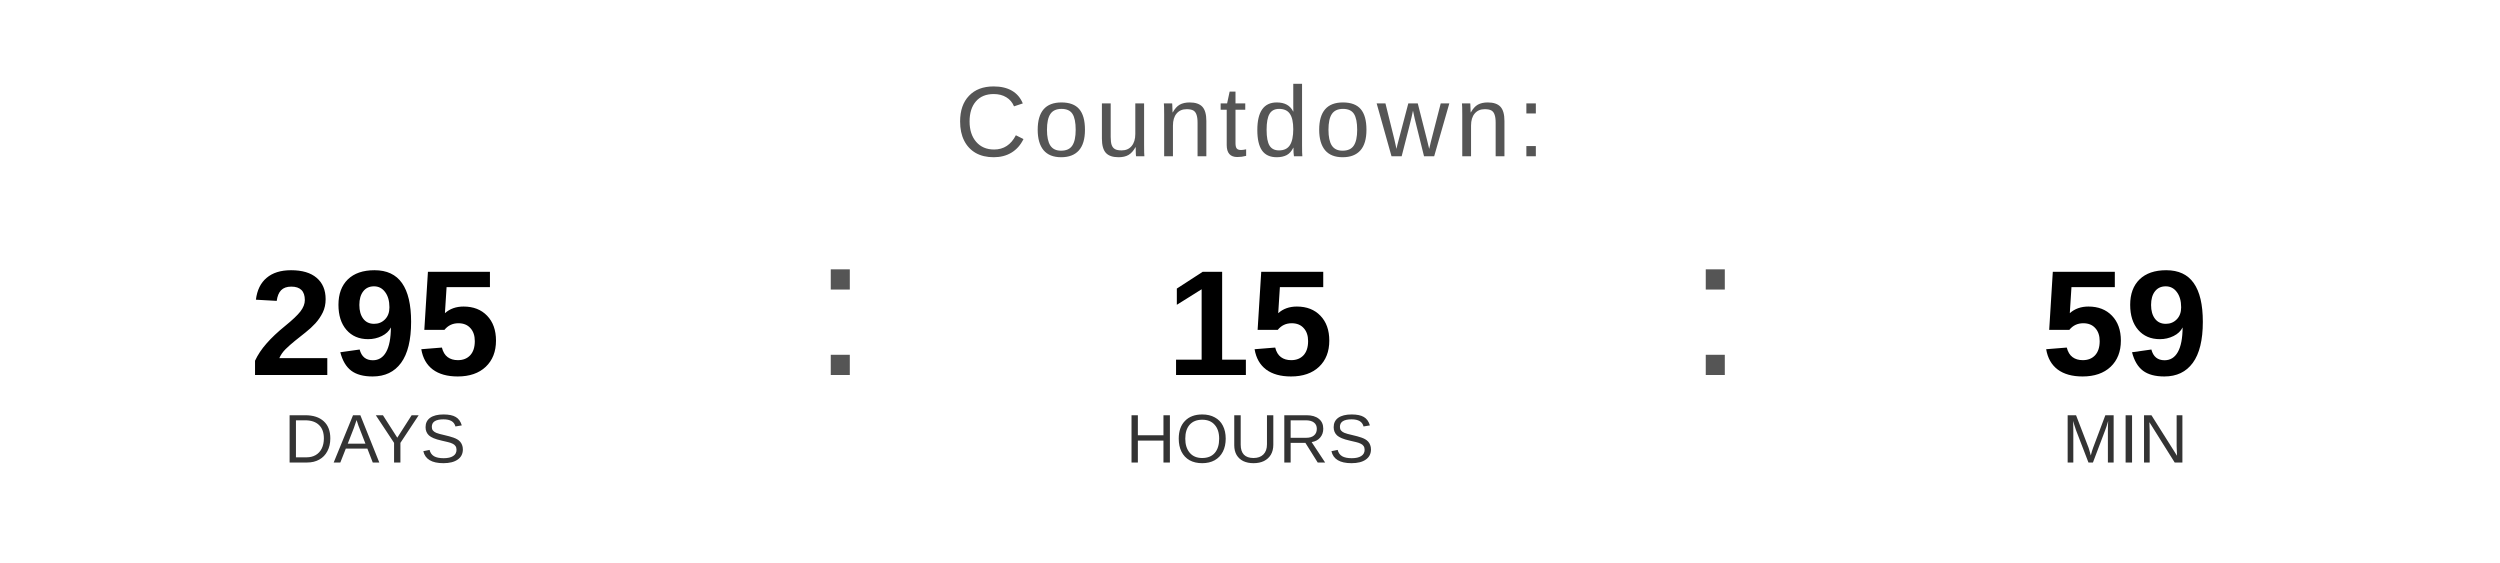
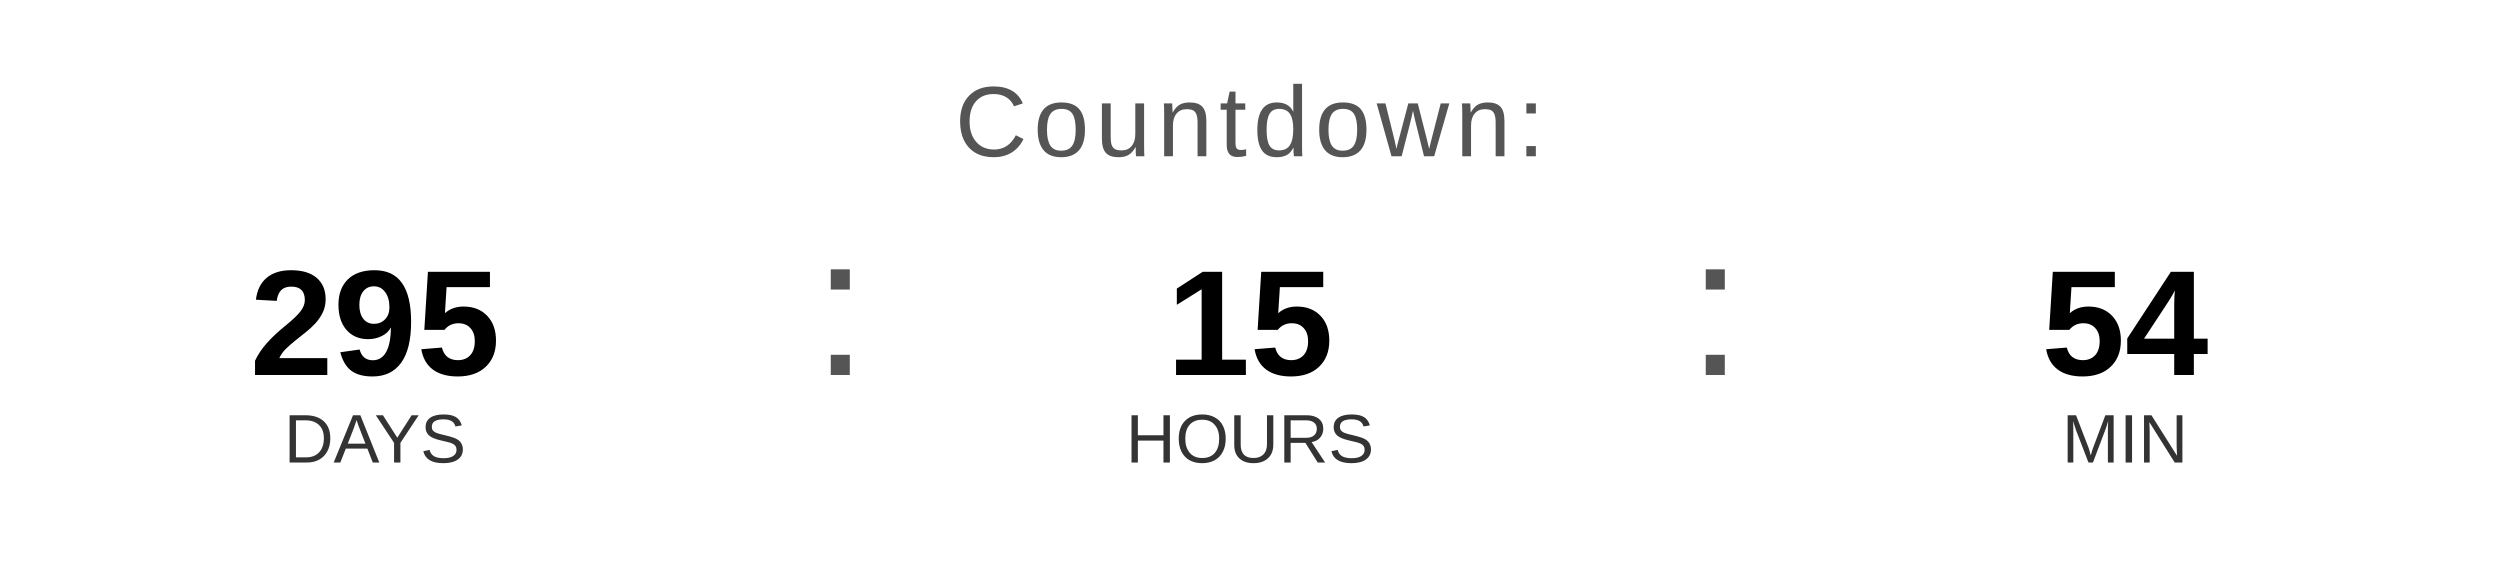
<svg xmlns="http://www.w3.org/2000/svg" width="400" height="90" viewBox="0 0 400 90">
  <text x="200" y="25" font-family="Arial, Helvetica, sans-serif" font-size="16" fill="#555555" text-anchor="middle" letter-spacing="1">
    Countdown:
  </text>
  <text x="60" y="60" font-family="Arial, Helvetica, sans-serif" font-size="24" font-weight="bold" fill="#000000" text-anchor="middle">295</text>
  <text x="60" y="74" font-family="Arial, Helvetica, sans-serif" font-size="11" fill="#333333" text-anchor="middle">DAYS</text>
  <text x="130" y="60" font-family="Arial, sans-serif" font-size="32" fill="#555555">:</text>
  <text x="200" y="60" font-family="Arial, Helvetica, sans-serif" font-size="24" font-weight="bold" fill="#000000" text-anchor="middle">15</text>
  <text x="200" y="74" font-family="Arial, Helvetica, sans-serif" font-size="11" fill="#333333" text-anchor="middle">HOURS</text>
  <text x="270" y="60" font-family="Arial, sans-serif" font-size="32" fill="#555555">:</text>
-   <text x="340" y="60" font-family="Arial, Helvetica, sans-serif" font-size="24" font-weight="bold" fill="#000000" text-anchor="middle">59</text>
+   <text x="340" y="60" font-family="Arial, Helvetica, sans-serif" font-size="24" font-weight="bold" fill="#000000" text-anchor="middle">54</text>
  <text x="340" y="74" font-family="Arial, Helvetica, sans-serif" font-size="11" fill="#333333" text-anchor="middle">MIN</text>
</svg>
